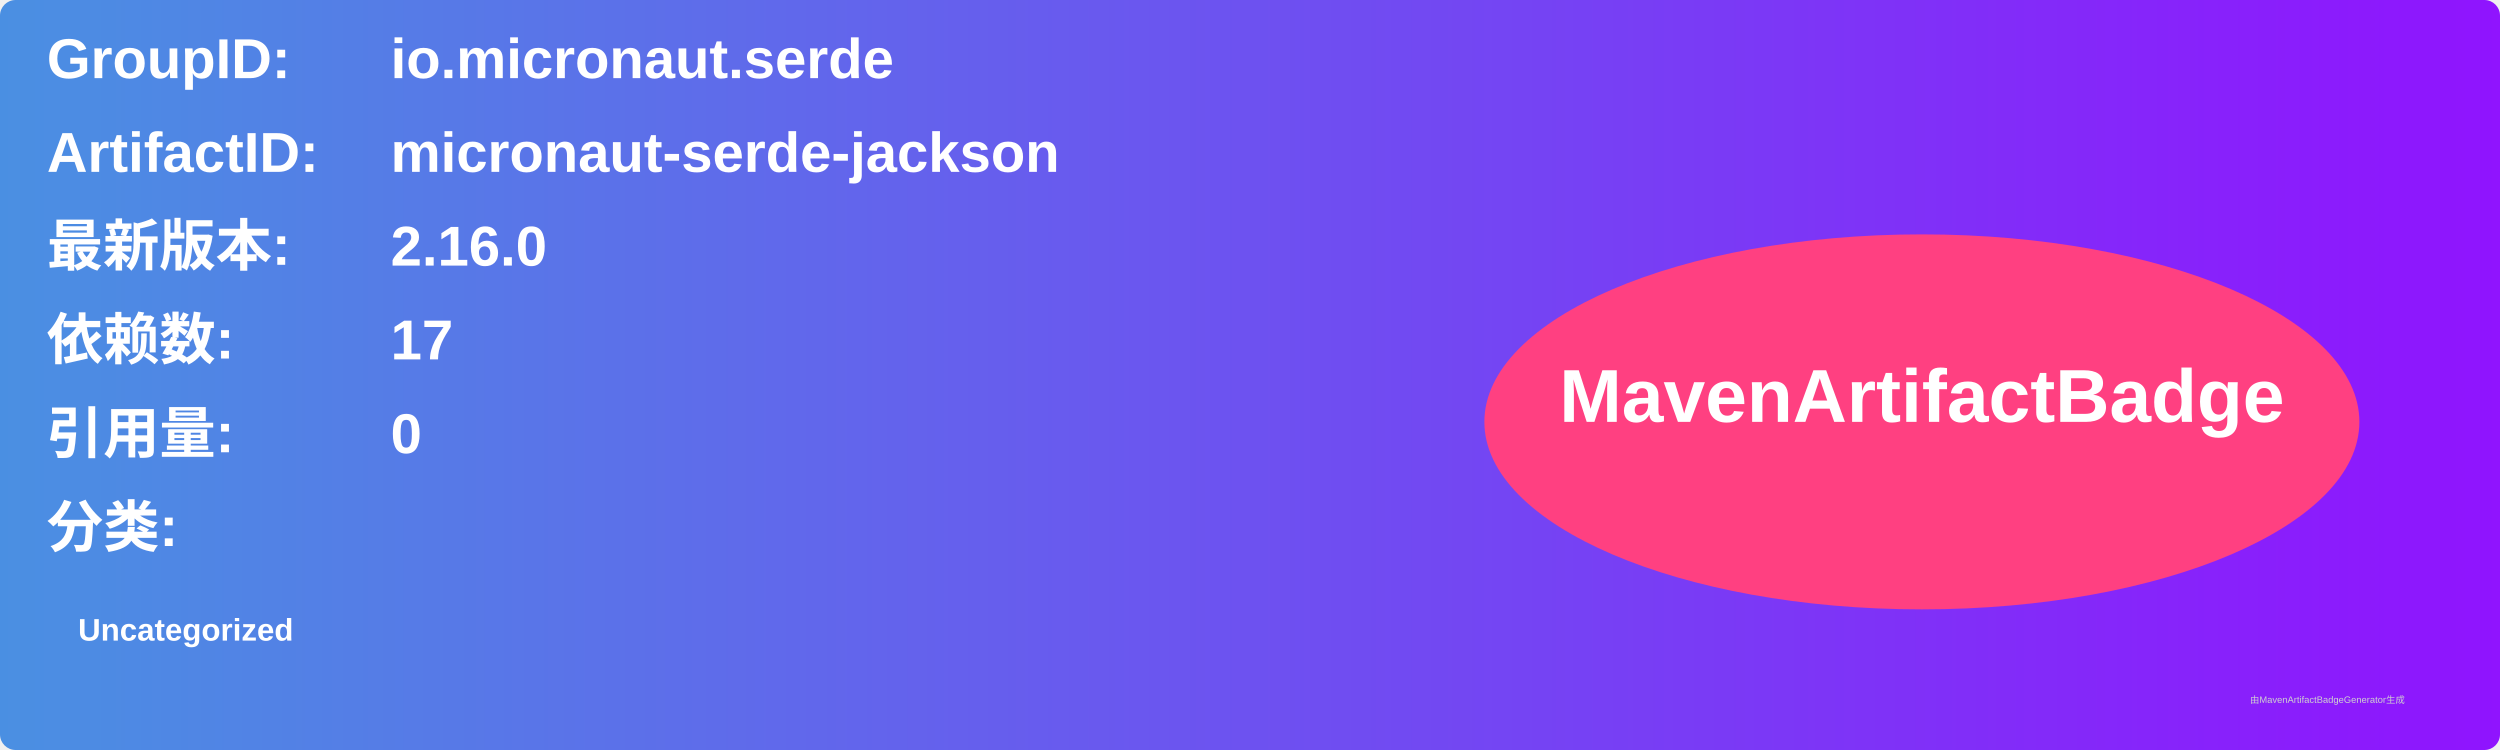
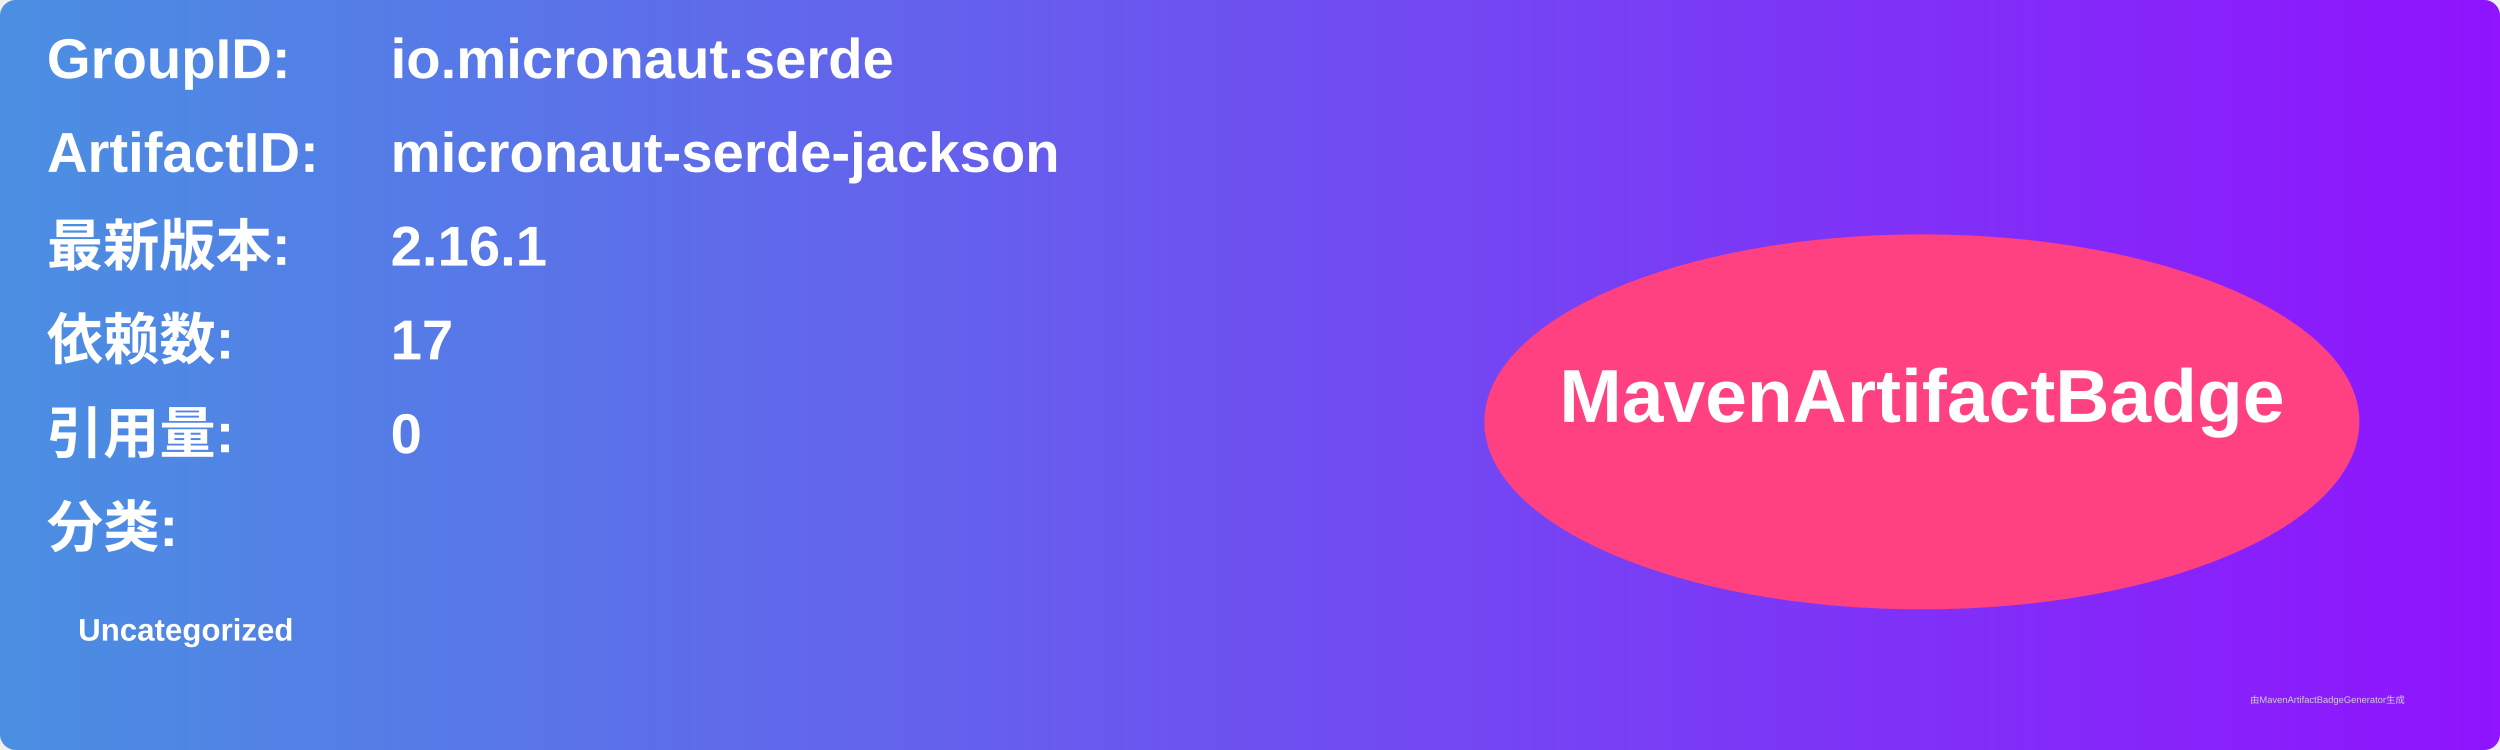
<svg xmlns="http://www.w3.org/2000/svg" width="800" height="240" viewBox="0 0 800 240">
  <linearGradient id="grad" x1="0%" y1="0%" x2="100%" y2="0%">
    <stop offset="0%" stop-color="#4a90e2" />
    <stop offset="100%" stop-color="#9013fe" />
  </linearGradient>
  <rect width="100%" height="100%" rx="5" ry="5" fill="url(#grad)" />
  <g transform="translate(15, 15)">
    <text x="0" y="10" font-family="Arial" font-size="18" fill="white" font-weight="bold" width="260">GroupID:</text>
    <text x="110" y="10" font-family="Arial" font-size="18" fill="white" font-weight="bold" width="460">io.micronaut.serde</text>
    <text x="0" y="40" font-family="Arial" font-size="18" fill="white" font-weight="bold" width="260">ArtifactID:</text>
    <text x="110" y="40" font-family="Arial" font-size="18" fill="white" font-weight="bold" width="460">micronaut-serde-jackson</text>
    <text x="0" y="70" font-family="Arial" font-size="18" fill="white" font-weight="bold">最新版本:</text>
    <text x="110" y="70" font-family="Arial" font-size="18" fill="white" font-weight="bold">
-       <tspan font-weight="bold">2.16.0</tspan>
+       <tspan font-weight="bold">2.16.1</tspan>
    </text>
    <text x="0" y="100" font-family="Arial" font-size="18" fill="white" font-weight="bold">依赖数: </text>
    <text x="110" y="100" font-family="Arial" font-size="18" fill="white">
      <tspan font-weight="bold">17</tspan>
    </text>
    <text x="0" y="130" font-family="Arial" font-size="18" fill="white" font-weight="bold">引用量: </text>
    <text x="110" y="130" font-family="Arial" font-size="18" fill="white">
      <tspan font-weight="bold">0</tspan>
    </text>
    <text x="0" y="160" font-family="Arial" font-size="18" fill="white" font-weight="bold">分类:</text>
    <text x="10" y="190" font-family="Arial" font-size="10" fill="white">
      <tspan font-weight="bold">Uncategorized</tspan>
    </text>
    <ellipse cx="600" cy="120" rx="140" ry="60" fill="#ff4081" />
    <text x="600" y="120" text-anchor="middle" font-family="Arial" font-size="24" fill="white" font-weight="bold">MavenArtifactBadge</text>
  </g>
  <text x="720" y="225" font-family="Arial" font-size="3" fill="#d0d0d0">由MavenArtifactBadgeGenerator生成</text>
</svg>
